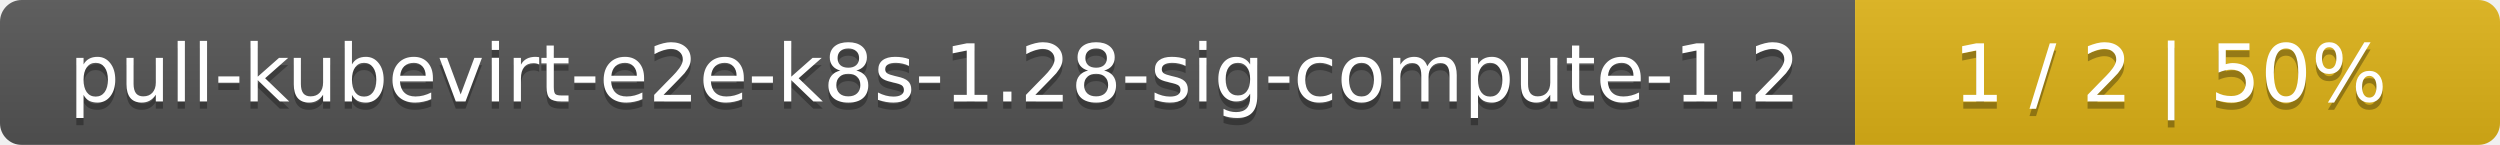
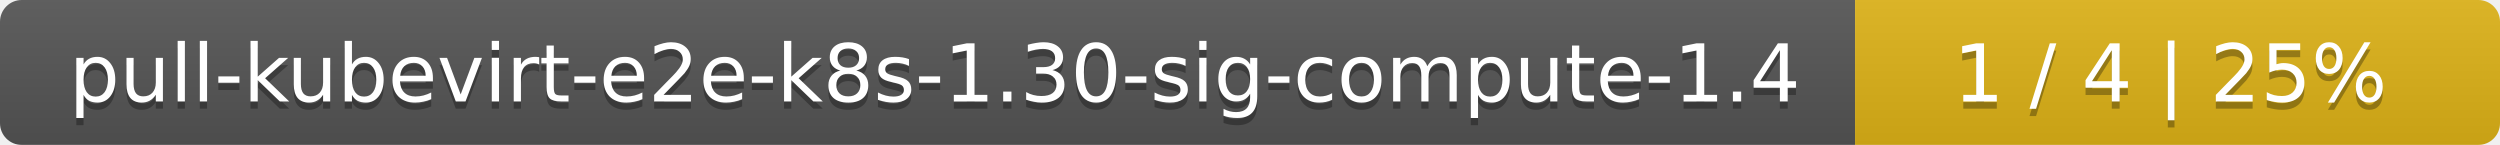
<svg xmlns="http://www.w3.org/2000/svg" width="345" height="20">
  <linearGradient id="smooth" x2="0" y2="100%">
    <stop offset="0" stop-color="#bbb" stop-opacity=".1" />
    <stop offset="1" stop-opacity=".1" />
  </linearGradient>
  <mask id="round">
    <rect width="345" height="20" rx="3" fill="#fff" />
  </mask>
  <g mask="url(#round)">
    <rect width="256" height="20" fill="#555" />
    <rect x="256" width="89" height="20" fill="#dfb317" />
    <rect width="345" height="20" fill="url(#smooth)" />
  </g>
  <g fill="#fff" text-anchor="middle" font-family="DejaVu Sans,Verdana,Geneva,sans-serif" font-size="11">
-     <text x="129" y="15" fill="#010101" fill-opacity=".3">pull-kubevirt-e2e-k8s-1.28-sig-compute-1.2</text>
-     <text x="129" y="14">pull-kubevirt-e2e-k8s-1.28-sig-compute-1.2</text>
-     <text x="299.5" y="15" fill="#010101" fill-opacity=".3">1 / 2    |    50%</text>
-     <text x="299.5" y="14">1 / 2    |    50%</text>
+     <text x="129" y="15" fill="#010101" fill-opacity=".3">pull-kubevirt-e2e-k8s-1.30-sig-compute-1.4</text>
+     <text x="129" y="14">pull-kubevirt-e2e-k8s-1.30-sig-compute-1.4</text>
+     <text x="299.5" y="15" fill="#010101" fill-opacity=".3">1 / 4    |    25%</text>
+     <text x="299.5" y="14">1 / 4    |    25%</text>
  </g>
</svg>
